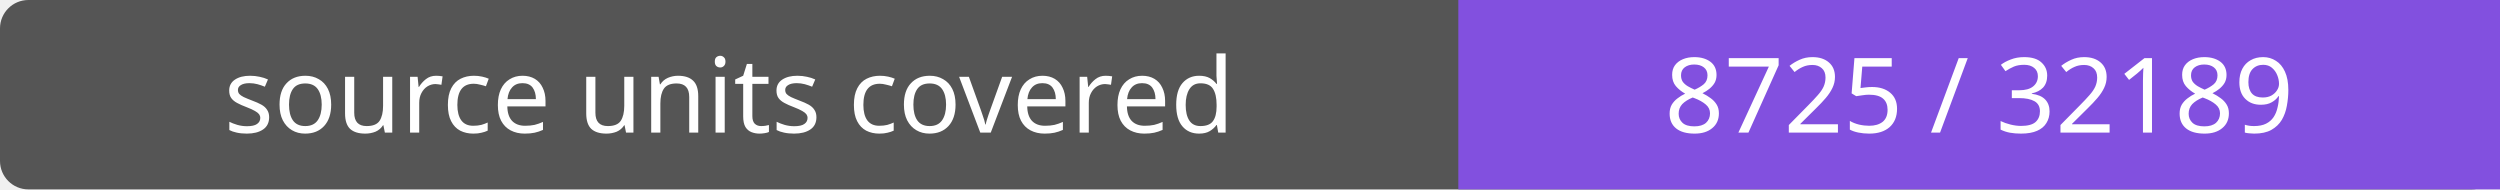
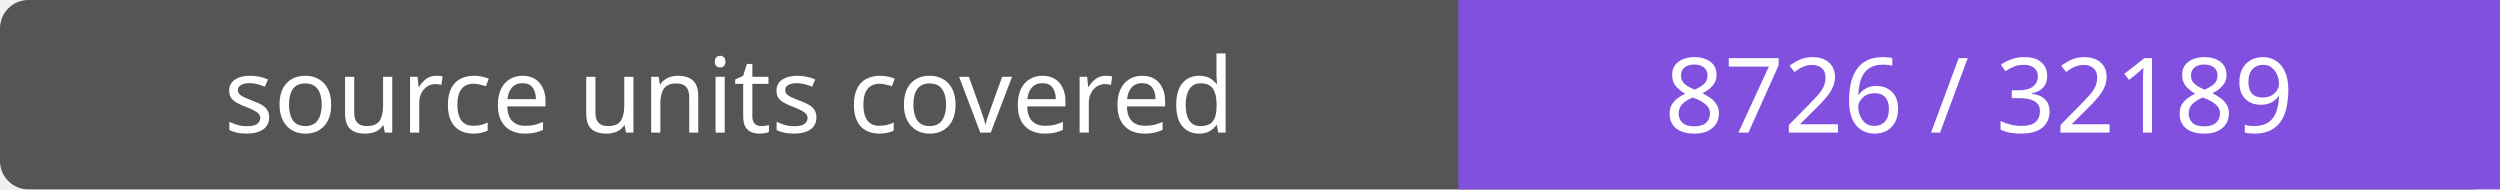
- <svg xmlns="http://www.w3.org/2000/svg" width="264" height="20" role="img" aria-label="source units covered: 8725 / 32189">
+ <svg xmlns="http://www.w3.org/2000/svg" width="264" height="20" role="img" aria-label="source units covered: 8726 / 32189">
  <rect width="264" height="20" rx="3" fill="#555" />
  <path fill="#8250df" d="M154 0h110v20H154z" />
  <g fill="#fff" text-anchor="middle" font-family="Verdana,sans-serif" font-size="11">
    <text x="77.0" y="14">source units covered</text>
-     <text x="209.0" y="14">8725 / 32189</text>
+     <text x="209.0" y="14">8726 / 32189</text>
  </g>
</svg>
